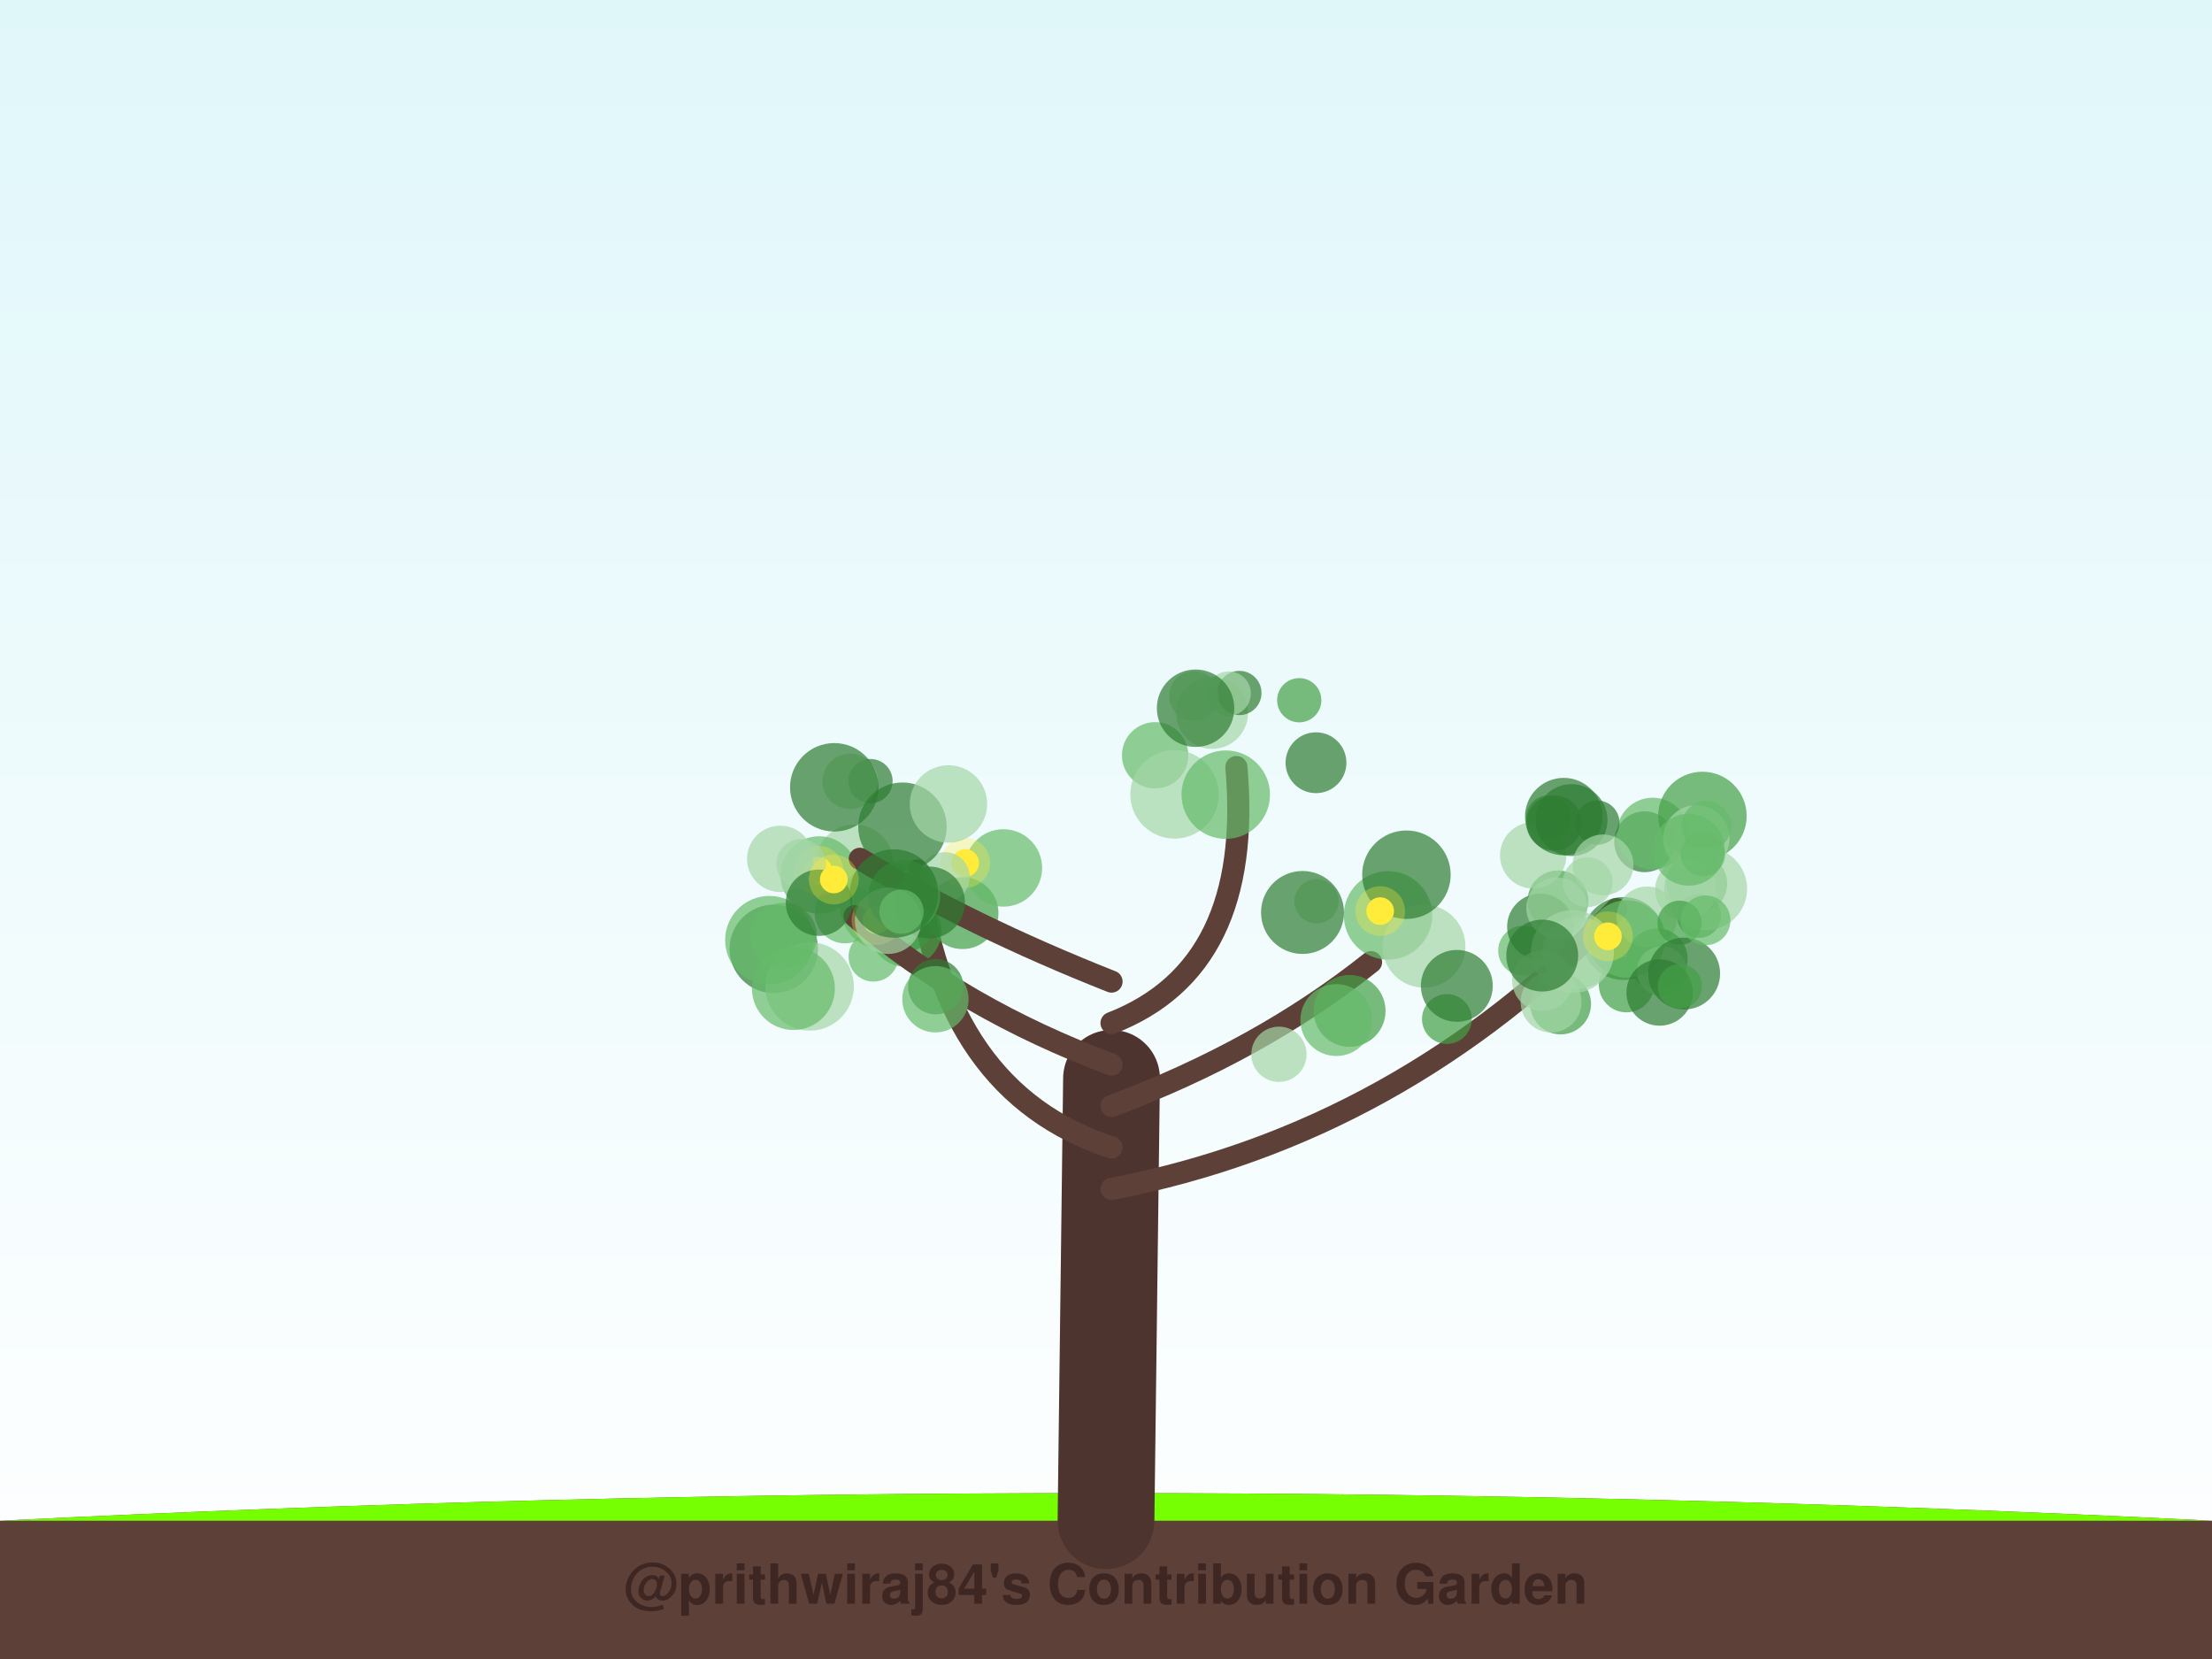
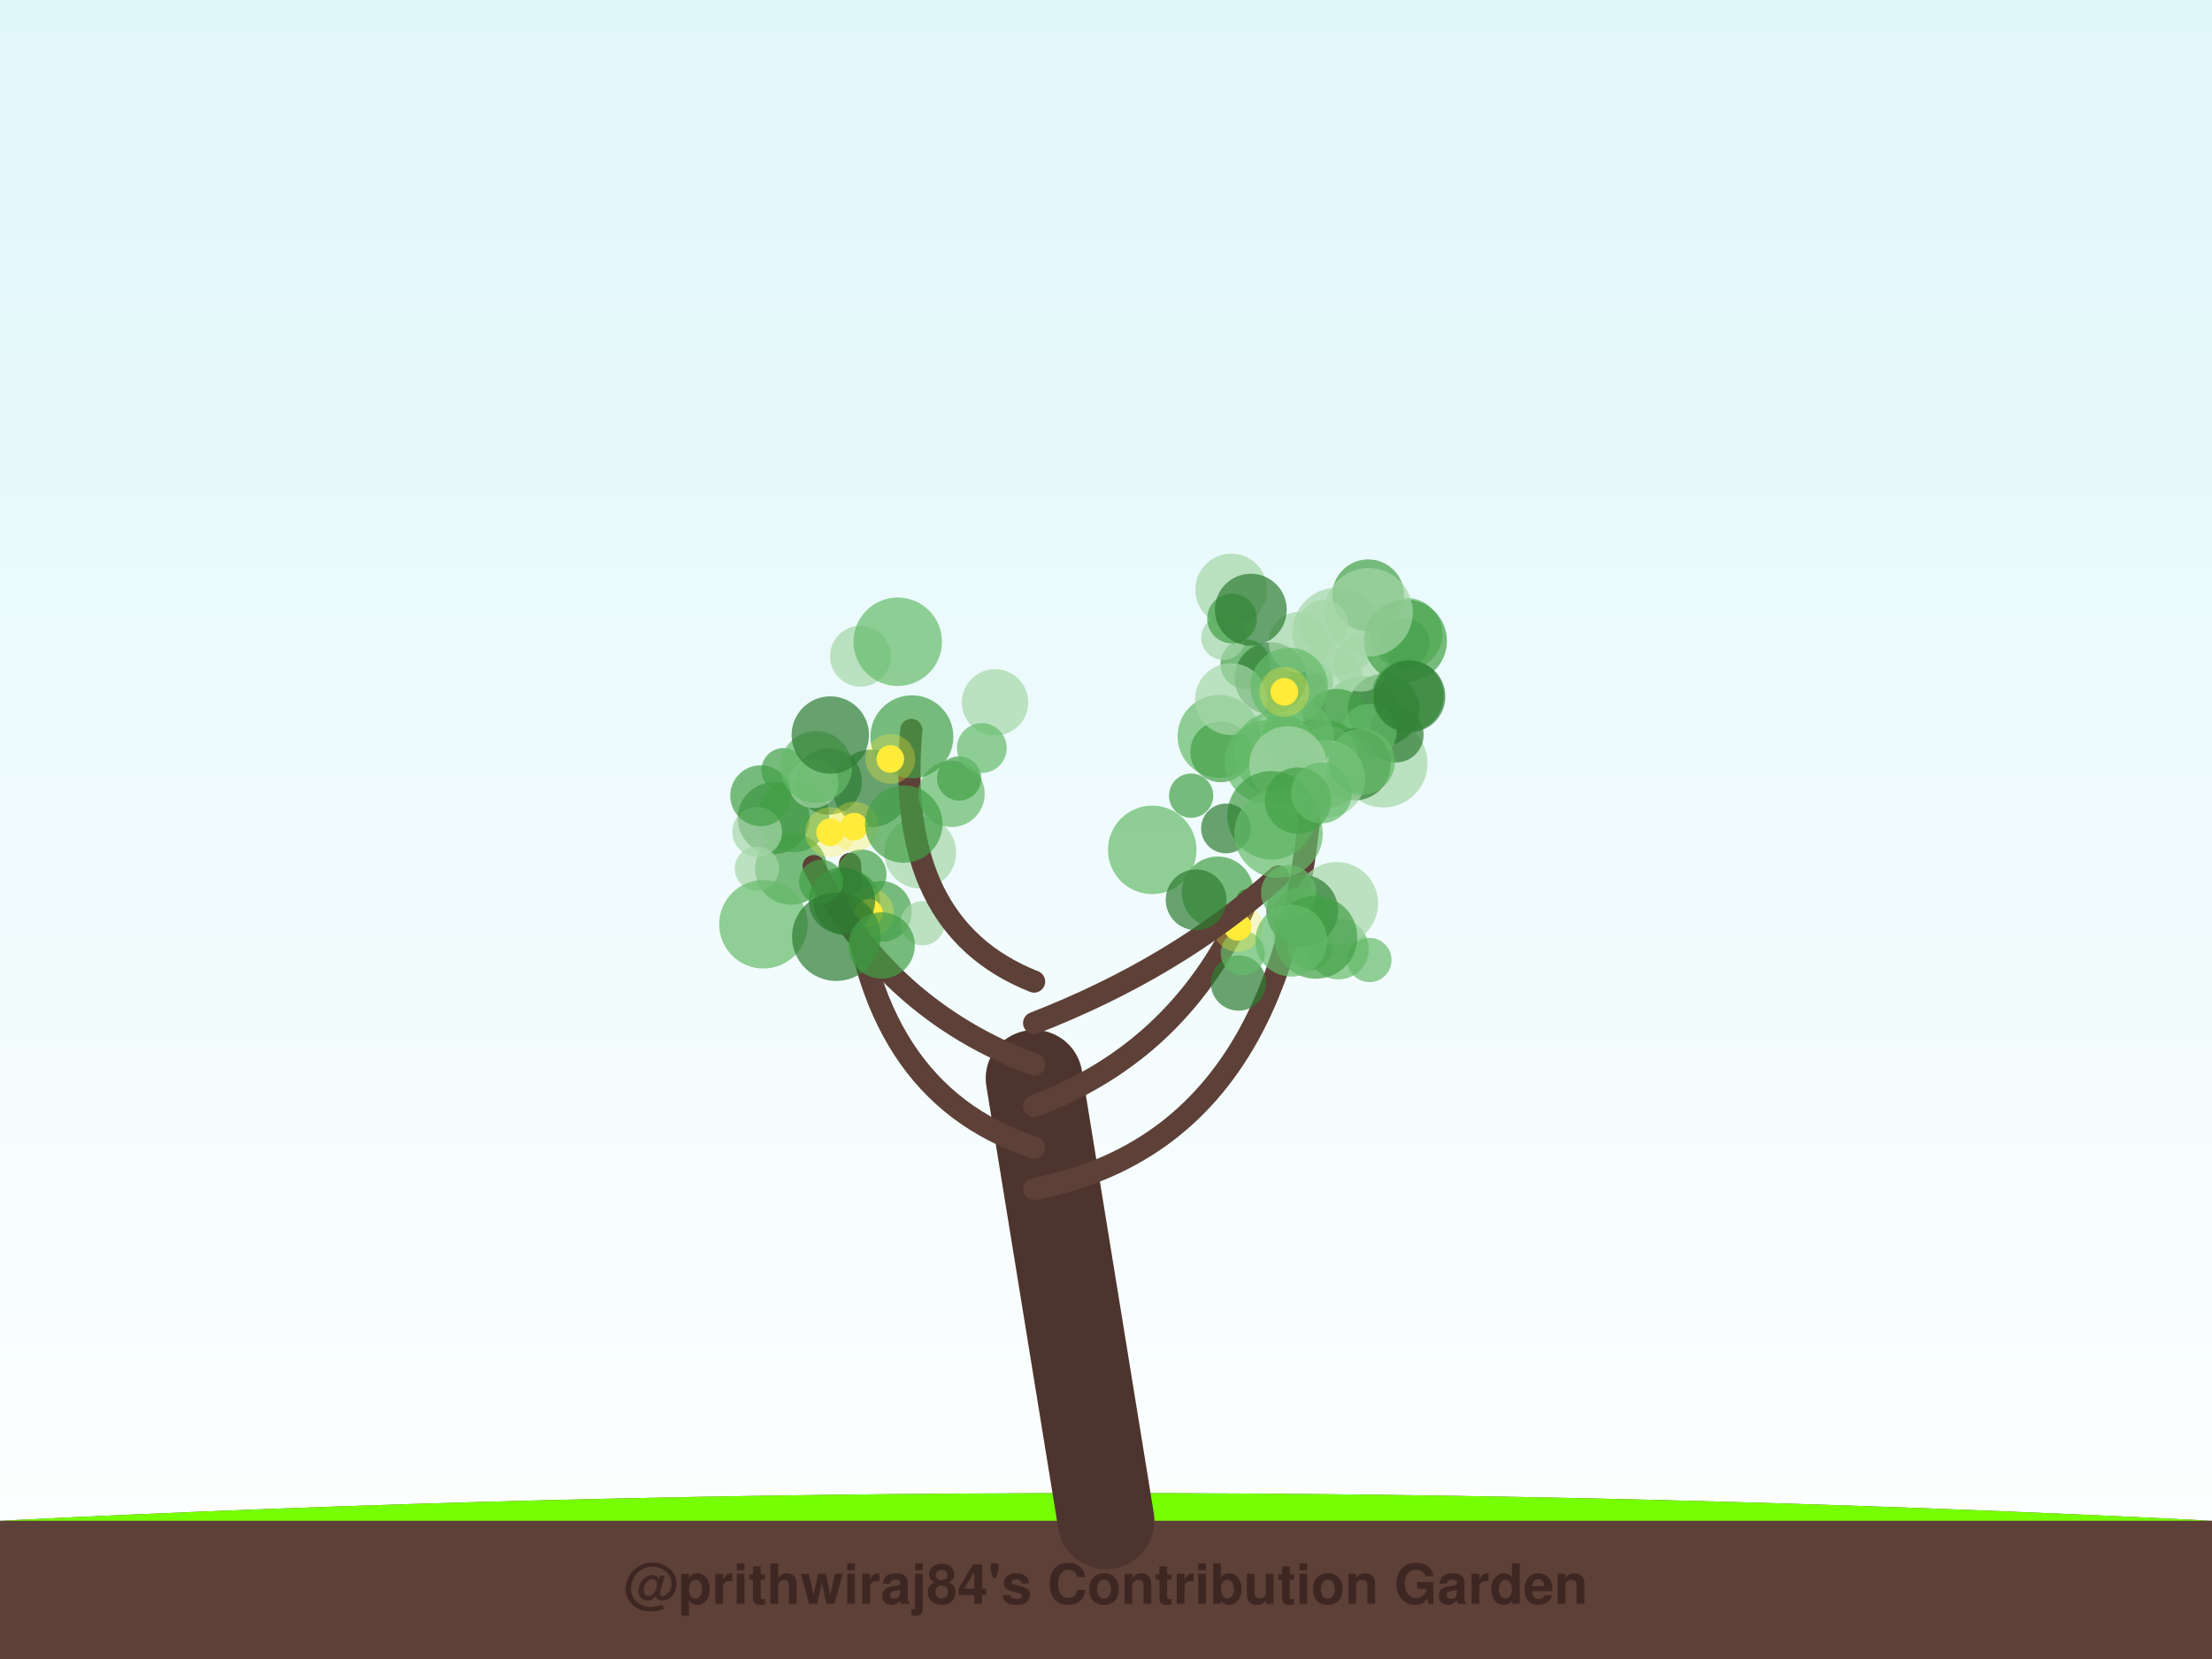
<svg xmlns="http://www.w3.org/2000/svg" width="800" height="600" viewBox="0 0 800 600">
  <defs>
    <linearGradient id="sky" x1="0%" y1="0%" x2="0%" y2="100%">
      <stop offset="0%" style="stop-color:#e0f7fa;stop-opacity:1" />
      <stop offset="100%" style="stop-color:#ffffff;stop-opacity:1" />
    </linearGradient>
    <filter id="glow" x="-20%" y="-20%" width="140%" height="140%">
      <feGaussianBlur stdDeviation="2" result="coloredBlur" />
      <feMerge>
        <feMergeNode in="coloredBlur" />
        <feMergeNode in="SourceGraphic" />
      </feMerge>
    </filter>
  </defs>
  <rect width="100%" height="100%" fill="url(#sky)" />
  <path d="M0,550 Q400,530 800,550 L800,600 L0,600 Z" stroke="#4e342e" stroke-width="0" fill="#5d4037" stroke-linecap="round" stroke-opacity="1.0" />
  <path d="M0,550 Q400,530 800,550" stroke="none" stroke-width="0" fill="#76ff03" stroke-linecap="round" stroke-opacity="0.1" />
-   <path d="M400,550 Q401.0,470.0 402,390" stroke="#4e342e" stroke-width="35" fill="none" stroke-linecap="round" stroke-opacity="1.0" />
-   <path d="M402,430 Q506.37,410 584.567,328.801" stroke="#5d4037" stroke-width="8" fill="none" stroke-linecap="round" stroke-opacity="1.0" />
-   <circle cx="550.844" cy="343.829" r="9" fill="#66bb6a" fill-opacity="0.7" />
-   <circle cx="587.177" cy="339.428" r="15" fill="#2e7d32" fill-opacity="0.7" />
-   <circle cx="564.423" cy="363.108" r="11" fill="#43a047" fill-opacity="0.7" />
-   <circle cx="613.646" cy="319.573" r="11" fill="#66bb6a" fill-opacity="0.7" />
-   <circle cx="614.431" cy="331.22" r="8" fill="#43a047" fill-opacity="0.7" />
-   <circle cx="595.654" cy="331.624" r="11" fill="#a5d6a7" fill-opacity="0.7" />
-   <circle cx="559.942" cy="295.674" r="8" fill="#43a047" fill-opacity="0.7" />
-   <circle cx="563.466" cy="325.812" r="11" fill="#43a047" fill-opacity="0.7" />
-   <circle cx="588.233" cy="356.13" r="10" fill="#43a047" fill-opacity="0.7" />
-   <circle cx="599.35" cy="346.768" r="11" fill="#43a047" fill-opacity="0.7" />
-   <circle cx="557.072" cy="335.162" r="12" fill="#2e7d32" fill-opacity="0.7" />
-   <circle cx="594.797" cy="304.436" r="11" fill="#2e7d32" fill-opacity="0.7" />
-   <circle cx="597.728" cy="301.495" r="13" fill="#66bb6a" fill-opacity="0.7" />
-   <circle cx="554.496" cy="309.362" r="12" fill="#a5d6a7" fill-opacity="0.7" />
-   <circle cx="560.966" cy="362.419" r="11" fill="#a5d6a7" fill-opacity="0.7" />
-   <circle cx="609.581" cy="321.848" r="11" fill="#a5d6a7" fill-opacity="0.7" />
-   <circle cx="600.985" cy="351.178" r="9" fill="#a5d6a7" fill-opacity="0.7" />
-   <circle cx="570.692" cy="344.554" r="13" fill="#a5d6a7" fill-opacity="0.7" />
-   <circle cx="568.367" cy="296.594" r="13" fill="#2e7d32" fill-opacity="0.7" />
-   <circle cx="557.885" cy="354.629" r="11" fill="#a5d6a7" fill-opacity="0.7" />
-   <circle cx="615.705" cy="295.106" r="16" fill="#43a047" fill-opacity="0.7" />
-   <circle cx="588.292" cy="339.576" r="14" fill="#66bb6a" fill-opacity="0.7" />
-   <circle cx="565.537" cy="295.326" r="14" fill="#2e7d32" fill-opacity="0.7" />
-   <circle cx="600.22" cy="358.957" r="12" fill="#2e7d32" fill-opacity="0.7" />
-   <circle cx="613.497" cy="303.216" r="12" fill="#a5d6a7" fill-opacity="0.7" />
-   <circle cx="617.131" cy="298.742" r="9" fill="#66bb6a" fill-opacity="0.7" />
-   <circle cx="616.865" cy="321.44" r="15" fill="#a5d6a7" fill-opacity="0.7" />
-   <circle cx="577.707" cy="297.524" r="8" fill="#2e7d32" fill-opacity="0.7" />
-   <circle cx="615.908" cy="308.923" r="8" fill="#66bb6a" fill-opacity="0.7" />
-   <circle cx="610.753" cy="307.327" r="13" fill="#66bb6a" fill-opacity="0.7" />
-   <circle cx="574.209" cy="319.047" r="9" fill="#a5d6a7" fill-opacity="0.7" />
-   <circle cx="607.454" cy="333.727" r="8" fill="#43a047" fill-opacity="0.7" />
-   <circle cx="579.763" cy="312.802" r="11" fill="#a5d6a7" fill-opacity="0.7" />
-   <circle cx="563.012" cy="328.348" r="11" fill="#a5d6a7" fill-opacity="0.7" />
-   <circle cx="568.706" cy="344.153" r="15" fill="#a5d6a7" fill-opacity="0.7" />
-   <circle cx="609.098" cy="352.094" r="13" fill="#2e7d32" fill-opacity="0.7" />
-   <circle cx="562.063" cy="297.663" r="10" fill="#2e7d32" fill-opacity="0.7" />
-   <circle cx="616.84" cy="332.85" r="9" fill="#66bb6a" fill-opacity="0.7" />
-   <circle cx="557.772" cy="345.6" r="13" fill="#2e7d32" fill-opacity="0.7" />
-   <circle cx="607.543" cy="356.681" r="8" fill="#43a047" fill-opacity="0.7" />
-   <circle cx="581.54" cy="338.634" r="5" fill="#ffeb3b" fill-opacity="1.0" />
-   <circle cx="581.54" cy="338.634" r="9" fill="#ffeb3b" fill-opacity="0.3" />
-   <path d="M402,415 Q340.825,395 331.823,314.777" stroke="#5d4037" stroke-width="8" fill="none" stroke-linecap="round" stroke-opacity="1.0" />
-   <circle cx="326.593" cy="332.53" r="12" fill="#2e7d32" fill-opacity="0.7" />
-   <circle cx="327.523" cy="336.63" r="13" fill="#43a047" fill-opacity="0.7" />
-   <circle cx="348.111" cy="330.241" r="13" fill="#43a047" fill-opacity="0.7" />
-   <circle cx="309.054" cy="312.172" r="14" fill="#a5d6a7" fill-opacity="0.7" />
-   <circle cx="315.902" cy="346.002" r="9" fill="#66bb6a" fill-opacity="0.7" />
-   <circle cx="319.705" cy="327.548" r="16" fill="#66bb6a" fill-opacity="0.7" />
-   <circle cx="362.898" cy="313.905" r="14" fill="#66bb6a" fill-opacity="0.7" />
-   <circle cx="305.636" cy="330.172" r="11" fill="#66bb6a" fill-opacity="0.7" />
-   <circle cx="314.827" cy="282.498" r="8" fill="#2e7d32" fill-opacity="0.7" />
-   <circle cx="307.465" cy="282.587" r="10" fill="#a5d6a7" fill-opacity="0.7" />
-   <circle cx="349.101" cy="312.109" r="5" fill="#ffeb3b" fill-opacity="1.0" />
-   <circle cx="349.101" cy="312.109" r="9" fill="#ffeb3b" fill-opacity="0.3" />
-   <path d="M402,400 Q455.653,380 495.852,347.977" stroke="#5d4037" stroke-width="8" fill="none" stroke-linecap="round" stroke-opacity="1.0" />
-   <circle cx="476.161" cy="325.95" r="8" fill="#a5d6a7" fill-opacity="0.7" />
-   <circle cx="502.005" cy="331.066" r="16" fill="#66bb6a" fill-opacity="0.7" />
-   <circle cx="462.548" cy="381.296" r="10" fill="#a5d6a7" fill-opacity="0.7" />
-   <circle cx="514.982" cy="342.198" r="15" fill="#a5d6a7" fill-opacity="0.7" />
-   <circle cx="471.072" cy="330.008" r="15" fill="#2e7d32" fill-opacity="0.7" />
-   <circle cx="523.287" cy="368.548" r="9" fill="#43a047" fill-opacity="0.7" />
-   <circle cx="508.651" cy="316.351" r="16" fill="#2e7d32" fill-opacity="0.7" />
-   <circle cx="488.106" cy="365.608" r="13" fill="#43a047" fill-opacity="0.7" />
-   <circle cx="483.302" cy="368.918" r="13" fill="#66bb6a" fill-opacity="0.7" />
-   <circle cx="526.883" cy="356.555" r="13" fill="#2e7d32" fill-opacity="0.7" />
-   <circle cx="499.154" cy="329.519" r="5" fill="#ffeb3b" fill-opacity="1.0" />
-   <circle cx="499.154" cy="329.519" r="9" fill="#ffeb3b" fill-opacity="0.3" />
-   <path d="M402,385 Q348.347,365 309.07,331.347" stroke="#5d4037" stroke-width="8" fill="none" stroke-linecap="round" stroke-opacity="1.0" />
-   <circle cx="279.849" cy="343.181" r="16" fill="#2e7d32" fill-opacity="0.7" />
-   <circle cx="292.821" cy="356.765" r="16" fill="#a5d6a7" fill-opacity="0.7" />
-   <circle cx="341.717" cy="317.19" r="9" fill="#a5d6a7" fill-opacity="0.7" />
-   <circle cx="296.242" cy="316.45" r="14" fill="#66bb6a" fill-opacity="0.7" />
-   <circle cx="286.944" cy="357.515" r="15" fill="#66bb6a" fill-opacity="0.7" />
-   <circle cx="283.472" cy="338.49" r="12" fill="#66bb6a" fill-opacity="0.7" />
-   <circle cx="278.255" cy="340.017" r="16" fill="#66bb6a" fill-opacity="0.7" />
-   <circle cx="326.383" cy="298.997" r="16" fill="#2e7d32" fill-opacity="0.7" />
-   <circle cx="338.424" cy="356.866" r="10" fill="#2e7d32" fill-opacity="0.7" />
-   <circle cx="338.313" cy="361.392" r="12" fill="#66bb6a" fill-opacity="0.7" />
-   <circle cx="317.01" cy="332.783" r="5" fill="#ffeb3b" fill-opacity="1.0" />
-   <circle cx="317.01" cy="332.783" r="9" fill="#ffeb3b" fill-opacity="0.3" />
-   <circle cx="296.001" cy="314.9" r="5" fill="#ffeb3b" fill-opacity="1.0" />
-   <circle cx="296.001" cy="314.9" r="9" fill="#ffeb3b" fill-opacity="0.3" />
-   <path d="M402,370 Q453.504,350 447.156,277.416" stroke="#5d4037" stroke-width="8" fill="none" stroke-linecap="round" stroke-opacity="1.0" />
-   <circle cx="438.36" cy="257.856" r="13" fill="#a5d6a7" fill-opacity="0.7" />
-   <circle cx="448.249" cy="250.62" r="8" fill="#2e7d32" fill-opacity="0.7" />
-   <circle cx="417.765" cy="273.16" r="12" fill="#66bb6a" fill-opacity="0.7" />
-   <circle cx="444.38" cy="250.838" r="8" fill="#a5d6a7" fill-opacity="0.7" />
-   <circle cx="469.887" cy="253.247" r="8" fill="#43a047" fill-opacity="0.7" />
-   <circle cx="431.85" cy="251.732" r="9" fill="#a5d6a7" fill-opacity="0.7" />
-   <circle cx="424.794" cy="287.301" r="16" fill="#a5d6a7" fill-opacity="0.7" />
-   <circle cx="475.946" cy="275.855" r="11" fill="#2e7d32" fill-opacity="0.7" />
-   <circle cx="432.391" cy="256.136" r="14" fill="#2e7d32" fill-opacity="0.7" />
-   <circle cx="443.313" cy="287.402" r="16" fill="#66bb6a" fill-opacity="0.7" />
-   <path d="M402,355 Q351.355,335 310.962,310.598" stroke="#5d4037" stroke-width="8" fill="none" stroke-linecap="round" stroke-opacity="1.0" />
-   <circle cx="301.726" cy="284.74" r="16" fill="#2e7d32" fill-opacity="0.7" />
-   <circle cx="282.185" cy="310.623" r="12" fill="#a5d6a7" fill-opacity="0.7" />
-   <circle cx="335.994" cy="326.393" r="13" fill="#2e7d32" fill-opacity="0.7" />
-   <circle cx="343.023" cy="290.763" r="14" fill="#a5d6a7" fill-opacity="0.7" />
-   <circle cx="327.034" cy="324.097" r="13" fill="#43a047" fill-opacity="0.7" />
-   <circle cx="321.197" cy="333.013" r="12" fill="#a5d6a7" fill-opacity="0.7" />
-   <circle cx="289.762" cy="312.445" r="9" fill="#a5d6a7" fill-opacity="0.7" />
-   <circle cx="323.294" cy="323.153" r="16" fill="#2e7d32" fill-opacity="0.7" />
-   <circle cx="326.051" cy="329.719" r="8" fill="#66bb6a" fill-opacity="0.7" />
-   <circle cx="296.187" cy="326.477" r="12" fill="#2e7d32" fill-opacity="0.7" />
-   <circle cx="301.55" cy="318.08" r="5" fill="#ffeb3b" fill-opacity="1.0" />
-   <circle cx="301.55" cy="318.08" r="9" fill="#ffeb3b" fill-opacity="0.3" />
+   <path d="M400,550 Q387.0,470.0 374,390" stroke="#4e342e" stroke-width="35" fill="none" stroke-linecap="round" stroke-opacity="1.0" />
+   <path d="M374,430 Q478.429,410 475.256,247.329" stroke="#5d4037" stroke-width="8" fill="none" stroke-linecap="round" stroke-opacity="1.0" />
+   <circle cx="440.881" cy="266.324" r="15" fill="#66bb6a" fill-opacity="0.7" />
+   <circle cx="476.706" cy="274.502" r="9" fill="#2e7d32" fill-opacity="0.7" />
+   <circle cx="492.361" cy="258.565" r="14" fill="#66bb6a" fill-opacity="0.7" />
+   <circle cx="450.408" cy="240.186" r="9" fill="#43a047" fill-opacity="0.7" />
+   <circle cx="474.204" cy="246.56" r="8" fill="#66bb6a" fill-opacity="0.7" />
+   <circle cx="507.972" cy="232.444" r="9" fill="#2e7d32" fill-opacity="0.7" />
+   <circle cx="500.286" cy="276.046" r="16" fill="#a5d6a7" fill-opacity="0.7" />
+   <circle cx="441.486" cy="271.91" r="11" fill="#43a047" fill-opacity="0.7" />
+   <circle cx="483.455" cy="228.585" r="16" fill="#a5d6a7" fill-opacity="0.7" />
+   <circle cx="479.199" cy="247.186" r="14" fill="#a5d6a7" fill-opacity="0.7" />
+   <circle cx="504.873" cy="265.746" r="10" fill="#2e7d32" fill-opacity="0.7" />
+   <circle cx="500.451" cy="256.622" r="13" fill="#2e7d32" fill-opacity="0.7" />
+   <circle cx="483.548" cy="261.147" r="12" fill="#43a047" fill-opacity="0.7" />
+   <circle cx="459.493" cy="245.29" r="13" fill="#2e7d32" fill-opacity="0.7" />
+   <circle cx="494.83" cy="215.319" r="13" fill="#43a047" fill-opacity="0.7" />
+   <circle cx="478.674" cy="225.967" r="9" fill="#a5d6a7" fill-opacity="0.7" />
+   <circle cx="445.221" cy="252.875" r="13" fill="#a5d6a7" fill-opacity="0.7" />
+   <circle cx="495.133" cy="264.585" r="10" fill="#66bb6a" fill-opacity="0.7" />
+   <circle cx="445.307" cy="213.236" r="13" fill="#a5d6a7" fill-opacity="0.7" />
+   <circle cx="492.269" cy="240.142" r="10" fill="#a5d6a7" fill-opacity="0.7" />
+   <circle cx="489.97" cy="276.465" r="13" fill="#2e7d32" fill-opacity="0.7" />
+   <circle cx="479.92" cy="273.455" r="11" fill="#a5d6a7" fill-opacity="0.7" />
+   <circle cx="478.585" cy="276.373" r="16" fill="#43a047" fill-opacity="0.7" />
+   <circle cx="508.65" cy="229.221" r="13" fill="#66bb6a" fill-opacity="0.7" />
+   <circle cx="479.761" cy="281.633" r="14" fill="#a5d6a7" fill-opacity="0.7" />
+   <circle cx="464.831" cy="266.388" r="8" fill="#43a047" fill-opacity="0.7" />
+   <circle cx="461.077" cy="272.43" r="15" fill="#66bb6a" fill-opacity="0.7" />
+   <circle cx="509.158" cy="251.599" r="13" fill="#43a047" fill-opacity="0.7" />
+   <circle cx="442.45" cy="230.67" r="8" fill="#a5d6a7" fill-opacity="0.7" />
+   <circle cx="457.905" cy="275.514" r="15" fill="#66bb6a" fill-opacity="0.7" />
+   <circle cx="469.846" cy="232.324" r="11" fill="#a5d6a7" fill-opacity="0.7" />
+   <circle cx="508.306" cy="231.785" r="15" fill="#43a047" fill-opacity="0.7" />
+   <circle cx="445.592" cy="223.72" r="9" fill="#43a047" fill-opacity="0.7" />
+   <circle cx="469.4" cy="266.346" r="13" fill="#66bb6a" fill-opacity="0.7" />
+   <circle cx="509.722" cy="251.882" r="13" fill="#2e7d32" fill-opacity="0.7" />
+   <circle cx="494.976" cy="221.435" r="16" fill="#a5d6a7" fill-opacity="0.7" />
+   <circle cx="492.482" cy="275.419" r="12" fill="#66bb6a" fill-opacity="0.7" />
+   <circle cx="465.823" cy="276.622" r="14" fill="#a5d6a7" fill-opacity="0.7" />
+   <circle cx="466.254" cy="248.266" r="14" fill="#66bb6a" fill-opacity="0.7" />
+   <circle cx="452.374" cy="220.507" r="13" fill="#2e7d32" fill-opacity="0.7" />
+   <circle cx="464.501" cy="250.205" r="5" fill="#ffeb3b" fill-opacity="1.0" />
+   <circle cx="464.501" cy="250.205" r="9" fill="#ffeb3b" fill-opacity="0.3" />
+   <path d="M374,415 Q312.857,395 307.398,312.443" stroke="#5d4037" stroke-width="8" fill="none" stroke-linecap="round" stroke-opacity="1.0" />
+   <circle cx="332.809" cy="308.357" r="13" fill="#a5d6a7" fill-opacity="0.7" />
+   <circle cx="279.811" cy="295.918" r="13" fill="#2e7d32" fill-opacity="0.7" />
+   <circle cx="286.1" cy="314.21" r="13" fill="#43a047" fill-opacity="0.7" />
+   <circle cx="306.311" cy="326.334" r="12" fill="#2e7d32" fill-opacity="0.7" />
+   <circle cx="286.919" cy="295.268" r="13" fill="#43a047" fill-opacity="0.7" />
+   <circle cx="318.743" cy="329.641" r="11" fill="#43a047" fill-opacity="0.7" />
+   <circle cx="315.151" cy="285.12" r="14" fill="#2e7d32" fill-opacity="0.7" />
+   <circle cx="273.747" cy="314.129" r="8" fill="#a5d6a7" fill-opacity="0.7" />
+   <circle cx="333.65" cy="333.921" r="8" fill="#a5d6a7" fill-opacity="0.7" />
+   <circle cx="299.72" cy="282.629" r="12" fill="#2e7d32" fill-opacity="0.7" />
+   <circle cx="314.272" cy="330.152" r="5" fill="#ffeb3b" fill-opacity="1.0" />
+   <circle cx="314.272" cy="330.152" r="9" fill="#ffeb3b" fill-opacity="0.3" />
+   <path d="M374,400 Q427.643,380 451.175,325.473" stroke="#5d4037" stroke-width="8" fill="none" stroke-linecap="round" stroke-opacity="1.0" />
+   <circle cx="440.417" cy="322.776" r="13" fill="#43a047" fill-opacity="0.7" />
+   <circle cx="459.863" cy="294.858" r="16" fill="#43a047" fill-opacity="0.7" />
+   <circle cx="447.911" cy="355.52" r="10" fill="#2e7d32" fill-opacity="0.7" />
+   <circle cx="484.04" cy="343.217" r="11" fill="#66bb6a" fill-opacity="0.7" />
+   <circle cx="449.475" cy="344.696" r="8" fill="#66bb6a" fill-opacity="0.7" />
+   <circle cx="416.718" cy="307.368" r="16" fill="#66bb6a" fill-opacity="0.7" />
+   <circle cx="473.934" cy="342.948" r="8" fill="#66bb6a" fill-opacity="0.7" />
+   <circle cx="443.392" cy="299.618" r="9" fill="#2e7d32" fill-opacity="0.7" />
+   <circle cx="483.417" cy="326.746" r="15" fill="#a5d6a7" fill-opacity="0.7" />
+   <circle cx="470.965" cy="329.402" r="13" fill="#2e7d32" fill-opacity="0.7" />
+   <circle cx="447.614" cy="335.221" r="5" fill="#ffeb3b" fill-opacity="1.0" />
+   <circle cx="447.614" cy="335.221" r="9" fill="#ffeb3b" fill-opacity="0.3" />
+   <path d="M374,385 Q320.357,365 294.271,313.212" stroke="#5d4037" stroke-width="8" fill="none" stroke-linecap="round" stroke-opacity="1.0" />
+   <circle cx="273.848" cy="300.838" r="9" fill="#a5d6a7" fill-opacity="0.7" />
+   <circle cx="276.103" cy="334.28" r="16" fill="#66bb6a" fill-opacity="0.7" />
+   <circle cx="283.388" cy="278.532" r="8" fill="#43a047" fill-opacity="0.7" />
+   <circle cx="311.605" cy="316.219" r="9" fill="#43a047" fill-opacity="0.7" />
+   <circle cx="304.495" cy="325.757" r="12" fill="#2e7d32" fill-opacity="0.7" />
+   <circle cx="296.974" cy="318.922" r="8" fill="#43a047" fill-opacity="0.7" />
+   <circle cx="294.244" cy="283.268" r="9" fill="#a5d6a7" fill-opacity="0.7" />
+   <circle cx="275.106" cy="287.786" r="11" fill="#43a047" fill-opacity="0.7" />
+   <circle cx="302.455" cy="338.776" r="16" fill="#2e7d32" fill-opacity="0.7" />
+   <circle cx="318.861" cy="341.949" r="12" fill="#43a047" fill-opacity="0.7" />
+   <circle cx="300.226" cy="300.992" r="5" fill="#ffeb3b" fill-opacity="1.0" />
+   <circle cx="300.226" cy="300.992" r="9" fill="#ffeb3b" fill-opacity="0.3" />
+   <circle cx="308.92" cy="298.964" r="5" fill="#ffeb3b" fill-opacity="1.0" />
+   <circle cx="308.92" cy="298.964" r="9" fill="#ffeb3b" fill-opacity="0.3" />
+   <path d="M374,370 Q425.5,350 462.288,316.951" stroke="#5d4037" stroke-width="8" fill="none" stroke-linecap="round" stroke-opacity="1.0" />
+   <circle cx="495.265" cy="347.201" r="8" fill="#66bb6a" fill-opacity="0.7" />
+   <circle cx="470.362" cy="331.09" r="10" fill="#43a047" fill-opacity="0.7" />
+   <circle cx="466.068" cy="322.881" r="10" fill="#66bb6a" fill-opacity="0.7" />
+   <circle cx="432.602" cy="325.433" r="11" fill="#2e7d32" fill-opacity="0.7" />
+   <circle cx="462.385" cy="301.483" r="16" fill="#66bb6a" fill-opacity="0.7" />
+   <circle cx="475.886" cy="338.975" r="15" fill="#43a047" fill-opacity="0.7" />
+   <circle cx="430.788" cy="287.755" r="8" fill="#43a047" fill-opacity="0.7" />
+   <circle cx="469.441" cy="289.555" r="12" fill="#43a047" fill-opacity="0.7" />
+   <circle cx="477.944" cy="286.766" r="11" fill="#66bb6a" fill-opacity="0.7" />
+   <circle cx="467.007" cy="340.199" r="13" fill="#66bb6a" fill-opacity="0.7" />
+   <path d="M374,355 Q323.357,335 329.599,263.965" stroke="#5d4037" stroke-width="8" fill="none" stroke-linecap="round" stroke-opacity="1.0" />
+   <circle cx="344.128" cy="287.107" r="12" fill="#66bb6a" fill-opacity="0.7" />
+   <circle cx="329.801" cy="266.477" r="15" fill="#43a047" fill-opacity="0.7" />
+   <circle cx="295.171" cy="277.382" r="13" fill="#66bb6a" fill-opacity="0.7" />
+   <circle cx="359.868" cy="254.021" r="12" fill="#a5d6a7" fill-opacity="0.7" />
+   <circle cx="346.885" cy="281.545" r="8" fill="#43a047" fill-opacity="0.7" />
+   <circle cx="311.189" cy="237.336" r="11" fill="#a5d6a7" fill-opacity="0.7" />
+   <circle cx="326.858" cy="298.034" r="14" fill="#43a047" fill-opacity="0.7" />
+   <circle cx="300.291" cy="265.844" r="14" fill="#2e7d32" fill-opacity="0.7" />
+   <circle cx="355.087" cy="270.546" r="9" fill="#66bb6a" fill-opacity="0.7" />
+   <circle cx="324.678" cy="232.1" r="16" fill="#66bb6a" fill-opacity="0.7" />
+   <circle cx="321.993" cy="274.486" r="5" fill="#ffeb3b" fill-opacity="1.0" />
+   <circle cx="321.993" cy="274.486" r="9" fill="#ffeb3b" fill-opacity="0.3" />
  <text x="400" y="580" font-family="Segoe UI, Helvetica, Arial, sans-serif" font-size="20" fill="#3e2723" text-anchor="middle" font-weight="bold">@prithwiraj84's Contribution Garden</text>
  <text x="400" y="595" font-family="Segoe UI, Helvetica, Arial, sans-serif" font-size="14" fill="#5d4037" text-anchor="middle" font-weight="bold">Grown over 5 years</text>
</svg>
